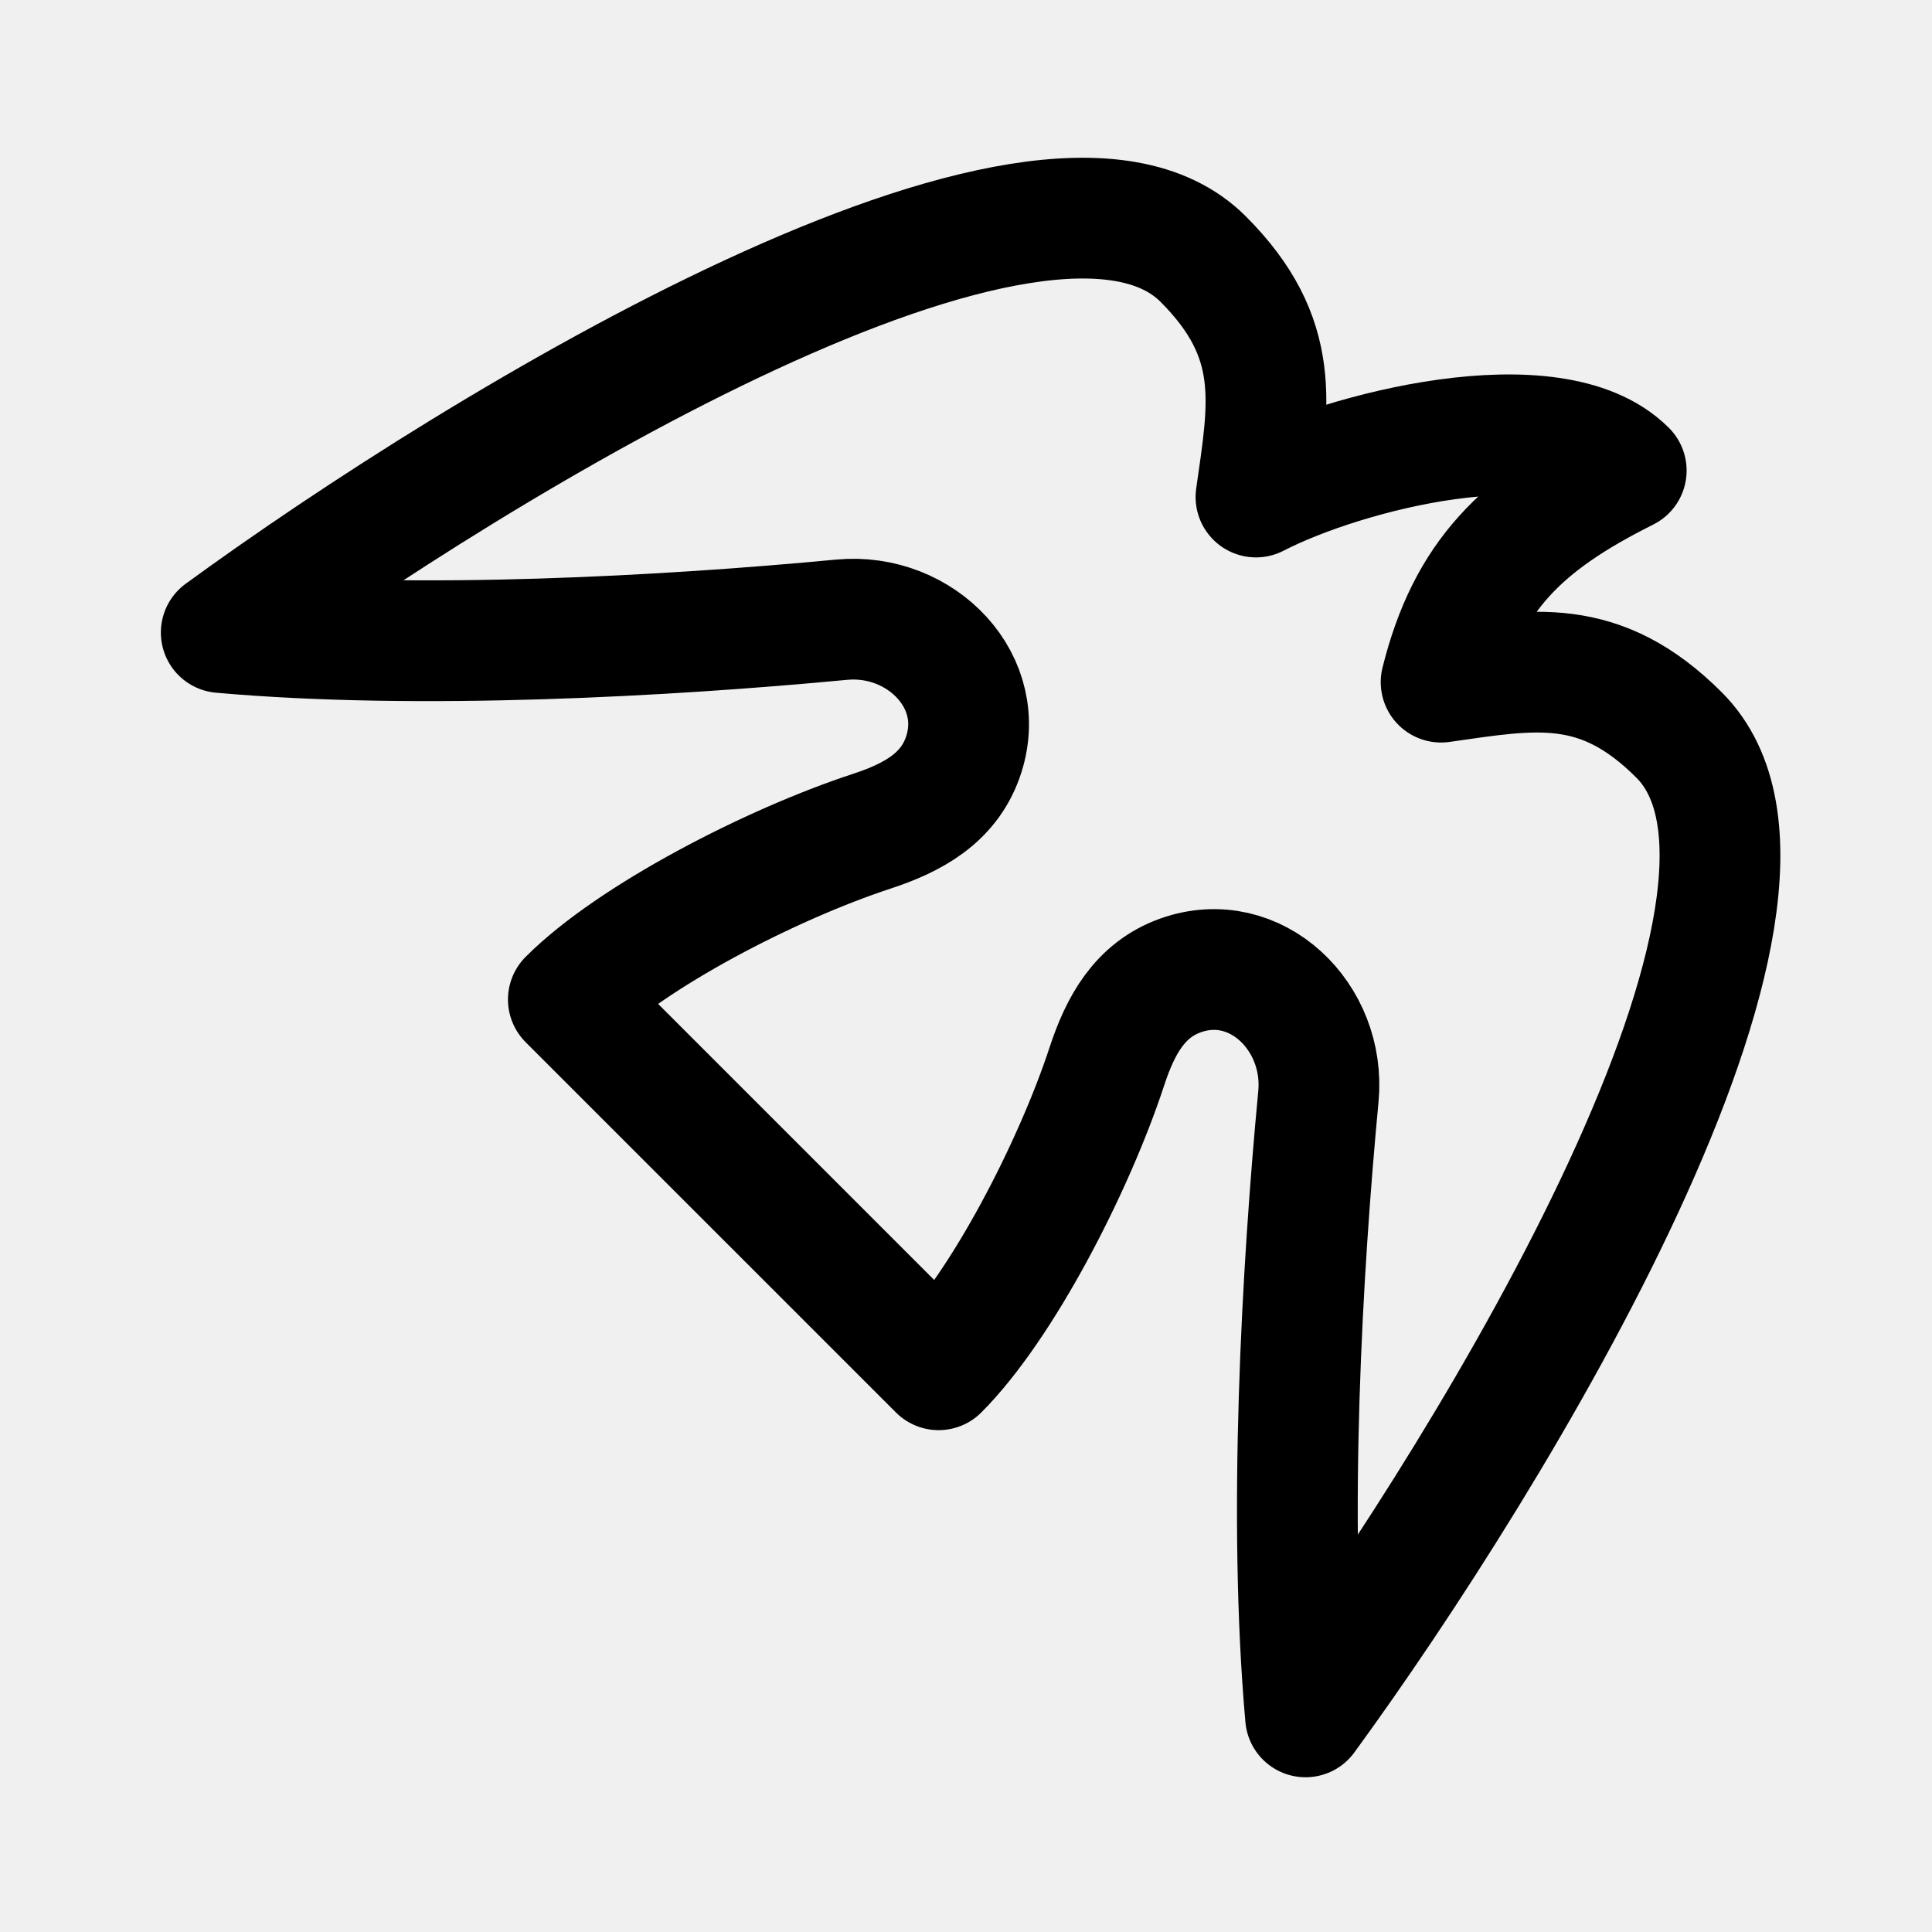
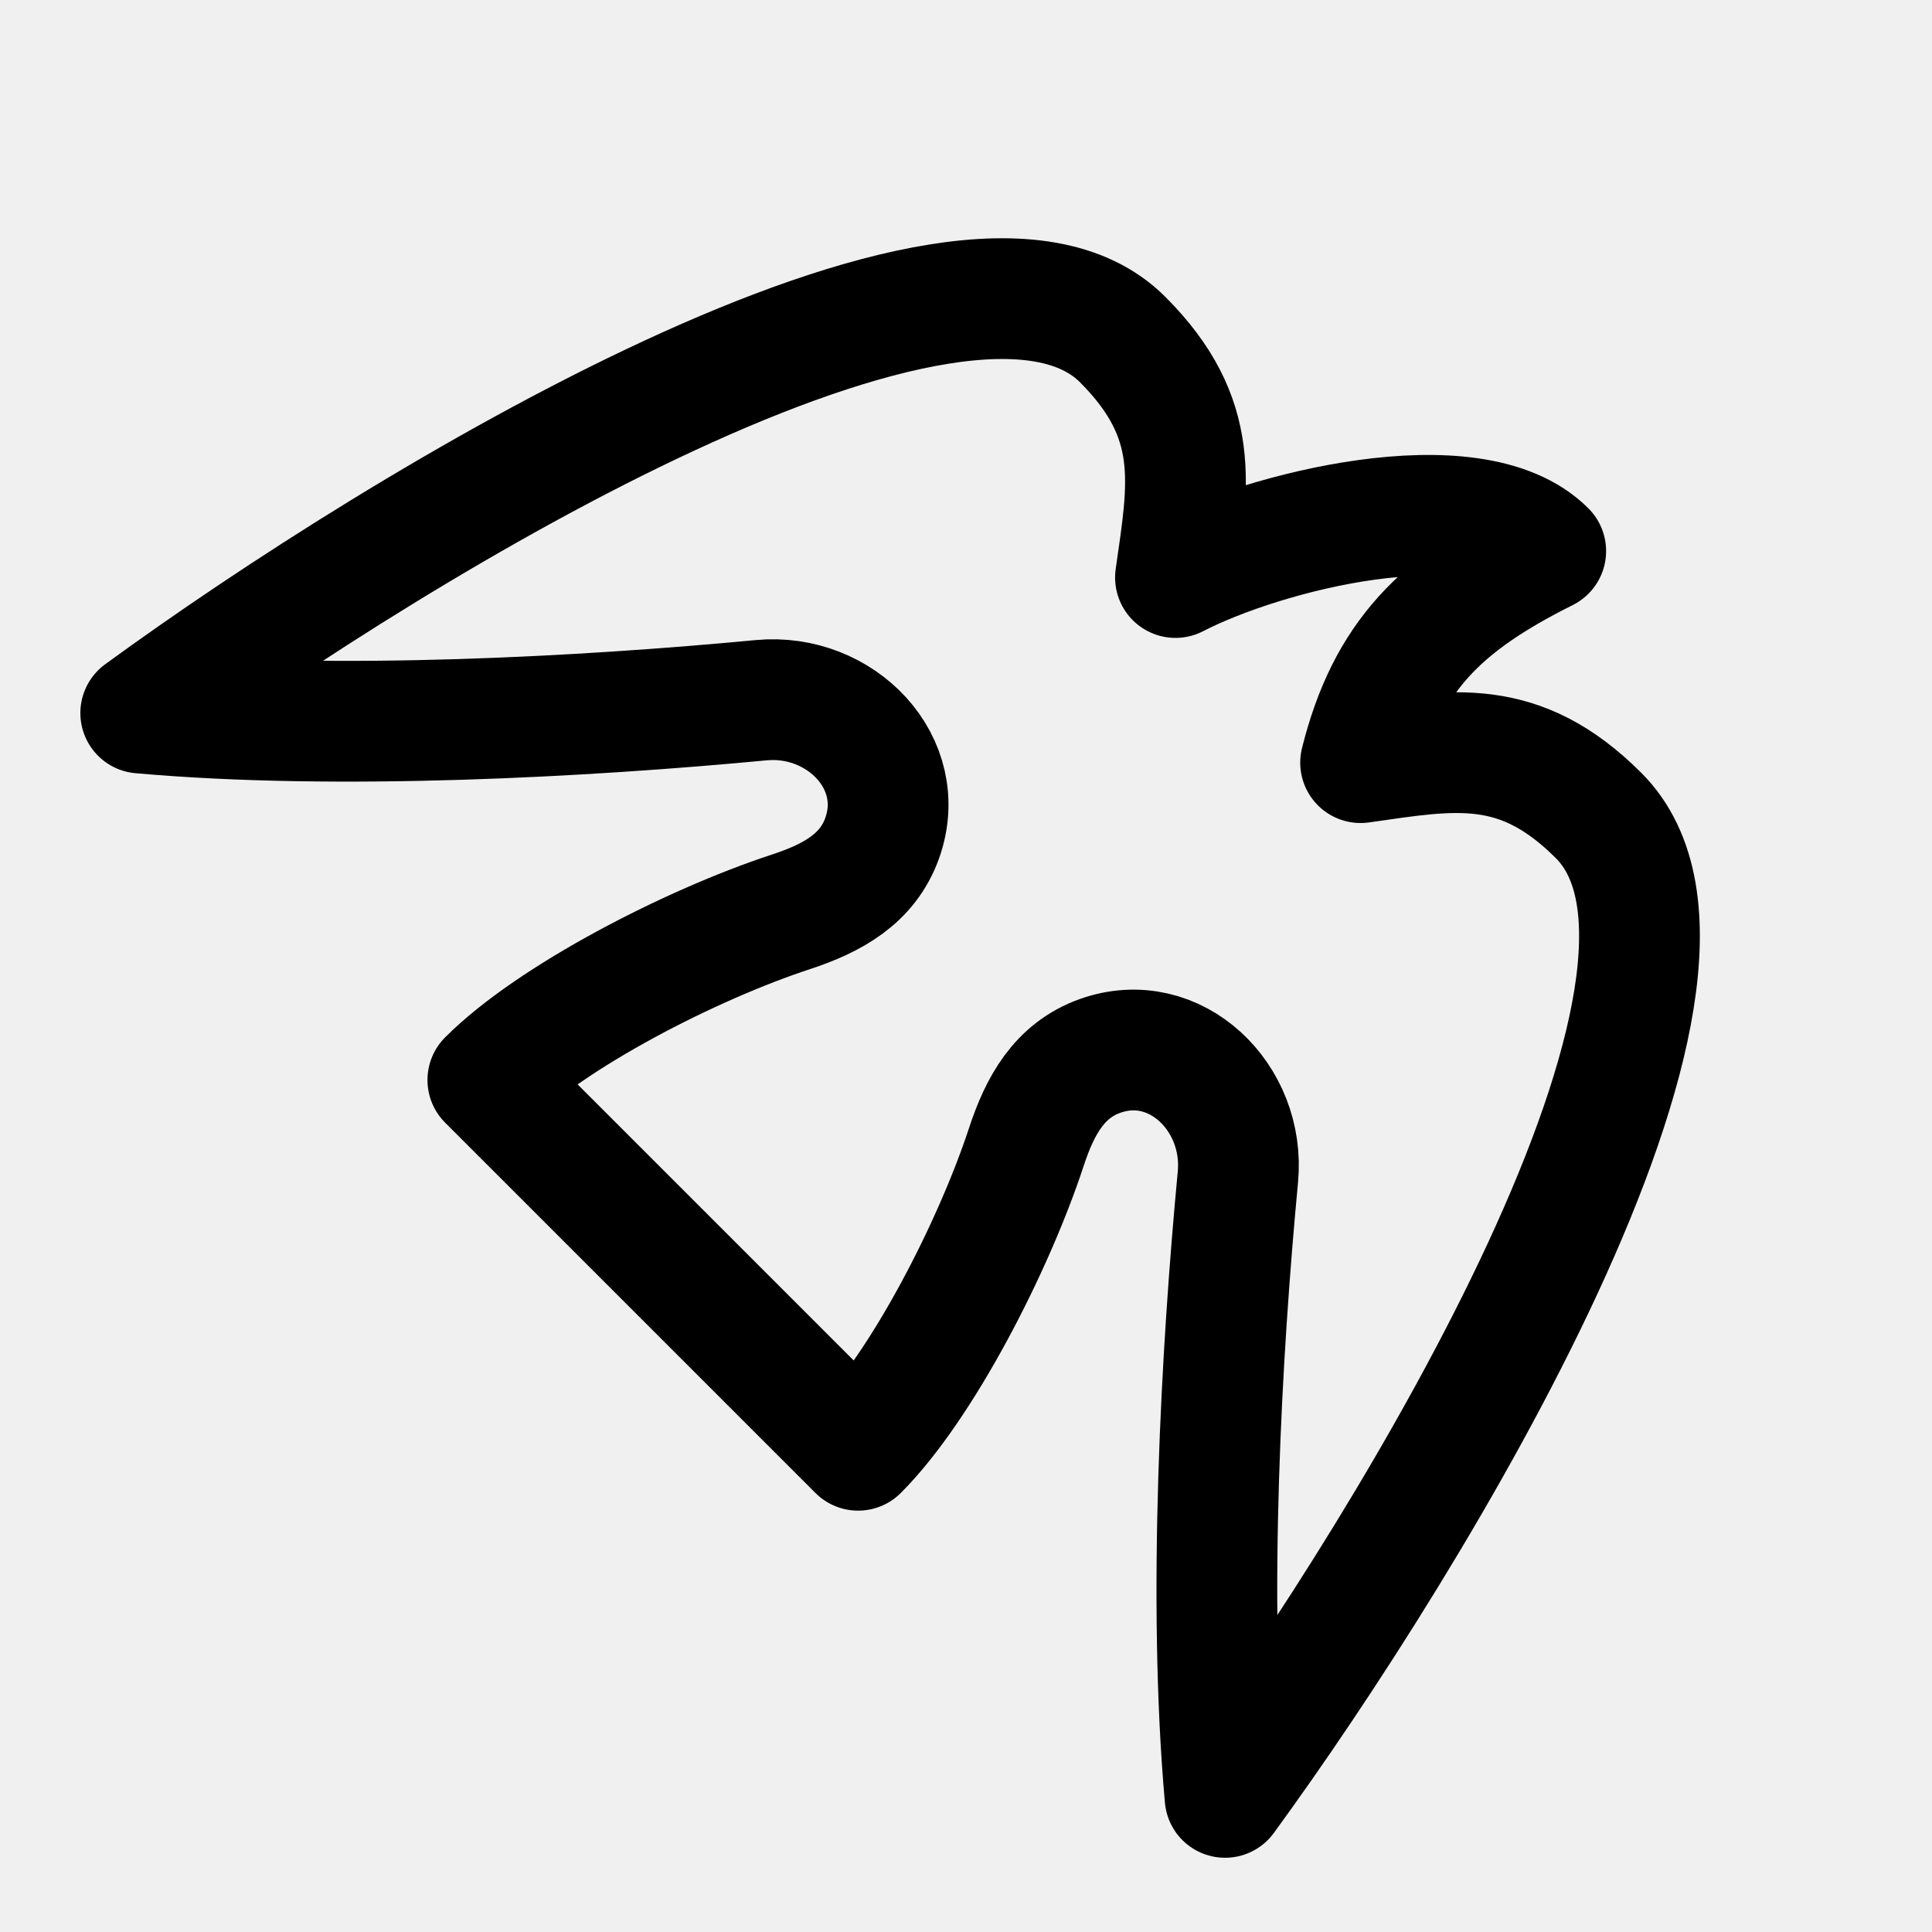
<svg xmlns="http://www.w3.org/2000/svg" width="192" height="192" viewBox="0 0 192 192" fill="none">
  <g clip-path="url(#clip0_29_84)">
-     <path d="M74.88 117.728L56.482 99.33C62.782 93.029 76.634 85.89 86.64 82.605C90.721 81.265 94.228 79.334 95.671 75.288C98.334 67.816 91.538 60.838 83.64 61.586C66.326 63.226 41.679 64.617 21.986 62.863C47.94 43.917 103.791 9.969 119.56 25.738C127.445 33.623 126.131 40.194 124.817 49.393C133.604 44.848 154.385 39.537 161.613 46.764C151.099 52.021 145.843 57.278 143.215 67.791C152.414 66.477 158.984 65.162 166.869 73.047C182.639 88.817 148.69 144.668 129.745 170.622C127.99 150.929 129.381 126.282 131.021 108.967C131.769 101.07 124.792 94.273 117.32 96.937C113.273 98.379 111.343 101.886 110.003 105.968C106.717 115.973 99.578 129.825 93.278 136.126L74.88 117.728Z" stroke="black" stroke-width="12" stroke-linecap="round" stroke-linejoin="round" />
+     <path d="M66.88 125.728L48.482 107.33C54.782 101.029 68.634 93.89 78.64 90.605C82.721 89.265 86.228 87.334 87.671 83.288C90.334 75.816 83.538 68.838 75.64 69.586C58.326 71.226 33.679 72.617 13.986 70.863C39.94 51.917 95.791 17.969 111.56 33.738C119.445 41.623 118.131 48.194 116.817 57.393C125.604 52.848 146.385 47.537 153.613 54.764C143.099 60.021 137.843 65.278 135.215 75.791C144.414 74.477 150.984 73.162 158.869 81.047C174.639 96.817 140.69 152.668 121.745 178.622C119.99 158.929 121.381 134.282 123.021 116.967C123.769 109.07 116.792 102.273 109.32 104.937C105.273 106.379 103.343 109.886 102.003 113.968C98.717 123.973 91.578 137.825 85.278 144.126L66.88 125.728Z" stroke="black" stroke-width="12" stroke-linecap="round" stroke-linejoin="round" />
  </g>
  <defs>
    <clipPath id="clip0_29_84">
      <rect width="192" height="192" fill="white" />
    </clipPath>
  </defs>
</svg>
